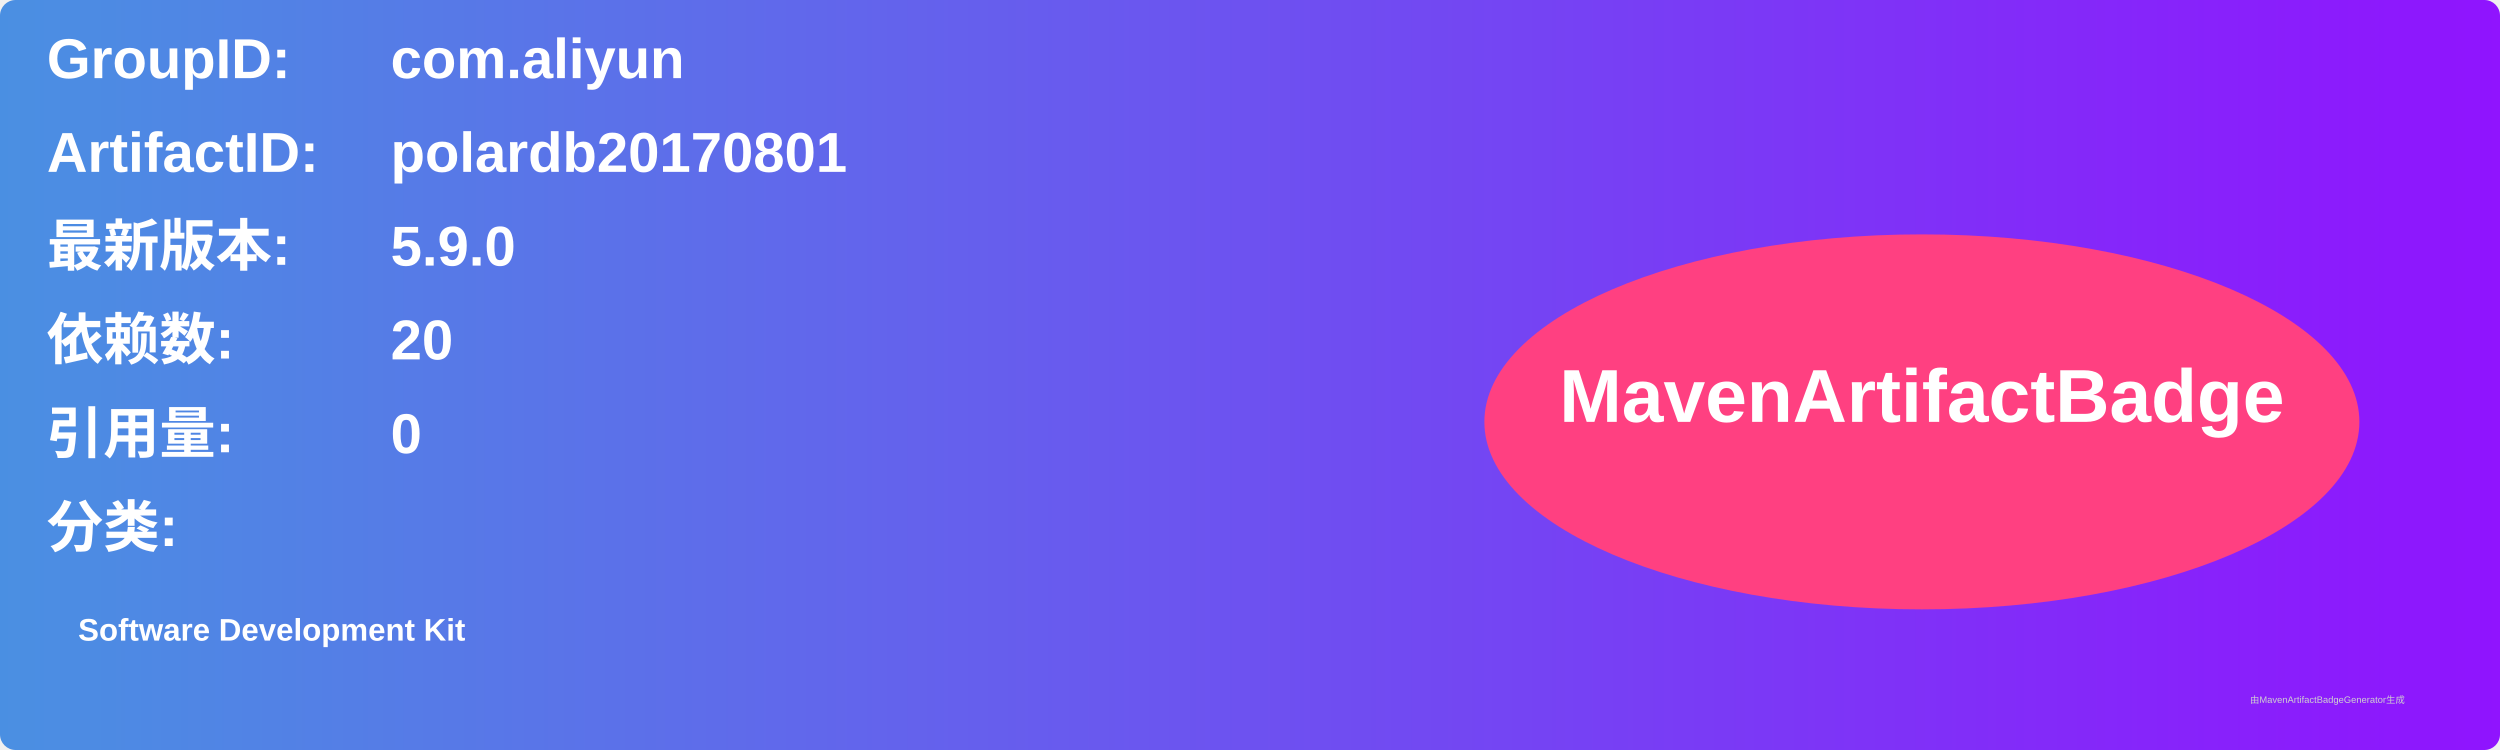
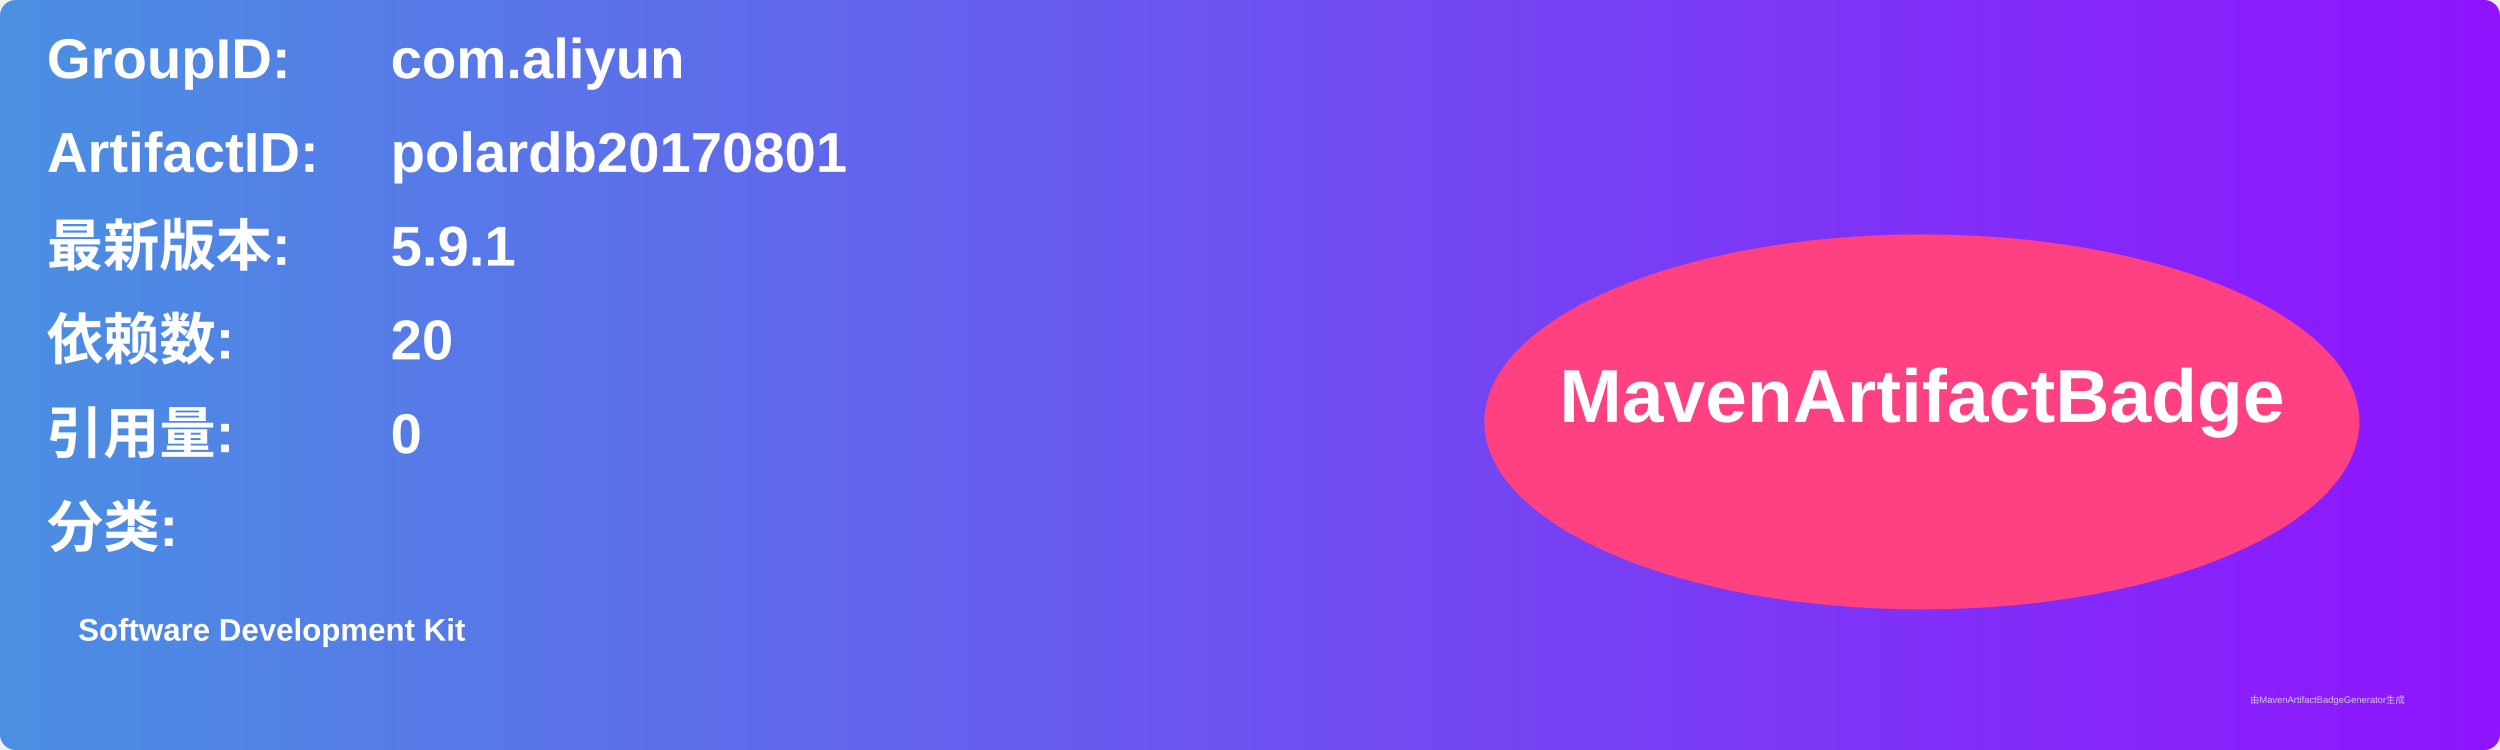
<svg xmlns="http://www.w3.org/2000/svg" width="800" height="240" viewBox="0 0 800 240">
  <linearGradient id="grad" x1="0%" y1="0%" x2="100%" y2="0%">
    <stop offset="0%" stop-color="#4a90e2" />
    <stop offset="100%" stop-color="#9013fe" />
  </linearGradient>
  <rect width="100%" height="100%" rx="5" ry="5" fill="url(#grad)" />
  <g transform="translate(15, 15)">
    <text x="0" y="10" font-family="Arial" font-size="18" fill="white" font-weight="bold" width="260">GroupID:</text>
    <text x="110" y="10" font-family="Arial" font-size="18" fill="white" font-weight="bold" width="460">com.aliyun</text>
    <text x="0" y="40" font-family="Arial" font-size="18" fill="white" font-weight="bold" width="260">ArtifactID:</text>
    <text x="110" y="40" font-family="Arial" font-size="18" fill="white" font-weight="bold" width="460">polardb20170801</text>
    <text x="0" y="70" font-family="Arial" font-size="18" fill="white" font-weight="bold">最新版本:</text>
    <text x="110" y="70" font-family="Arial" font-size="18" fill="white" font-weight="bold">
-       <tspan font-weight="bold">5.9.0</tspan>
+       <tspan font-weight="bold">5.9.1</tspan>
    </text>
    <text x="0" y="100" font-family="Arial" font-size="18" fill="white" font-weight="bold">依赖数: </text>
    <text x="110" y="100" font-family="Arial" font-size="18" fill="white">
      <tspan font-weight="bold">20</tspan>
    </text>
    <text x="0" y="130" font-family="Arial" font-size="18" fill="white" font-weight="bold">引用量: </text>
    <text x="110" y="130" font-family="Arial" font-size="18" fill="white">
      <tspan font-weight="bold">0</tspan>
    </text>
    <text x="0" y="160" font-family="Arial" font-size="18" fill="white" font-weight="bold">分类:</text>
    <text x="10" y="190" font-family="Arial" font-size="10" fill="white">
      <tspan font-weight="bold">Software Development Kit</tspan>
    </text>
    <ellipse cx="600" cy="120" rx="140" ry="60" fill="#ff4081" />
    <text x="600" y="120" text-anchor="middle" font-family="Arial" font-size="24" fill="white" font-weight="bold">MavenArtifactBadge</text>
  </g>
  <text x="720" y="225" font-family="Arial" font-size="3" fill="#d0d0d0">由MavenArtifactBadgeGenerator生成</text>
</svg>
